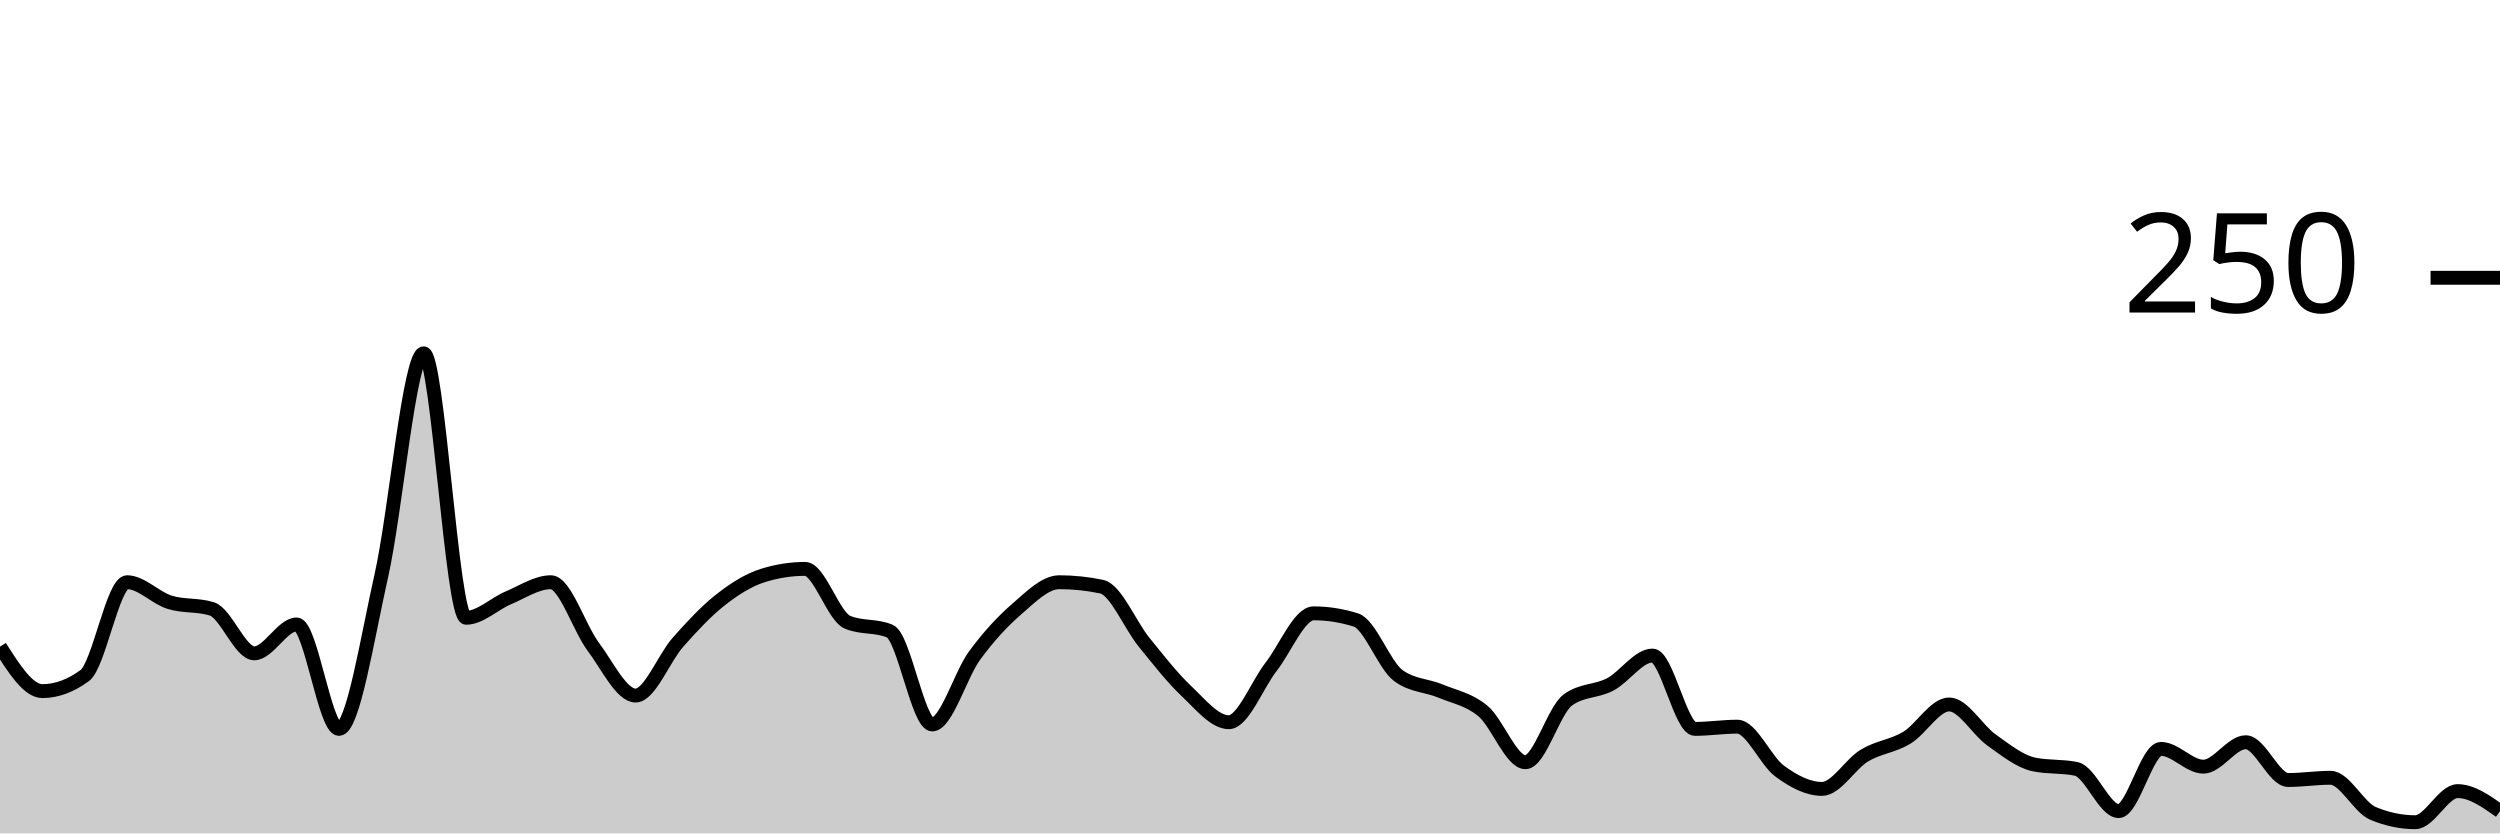
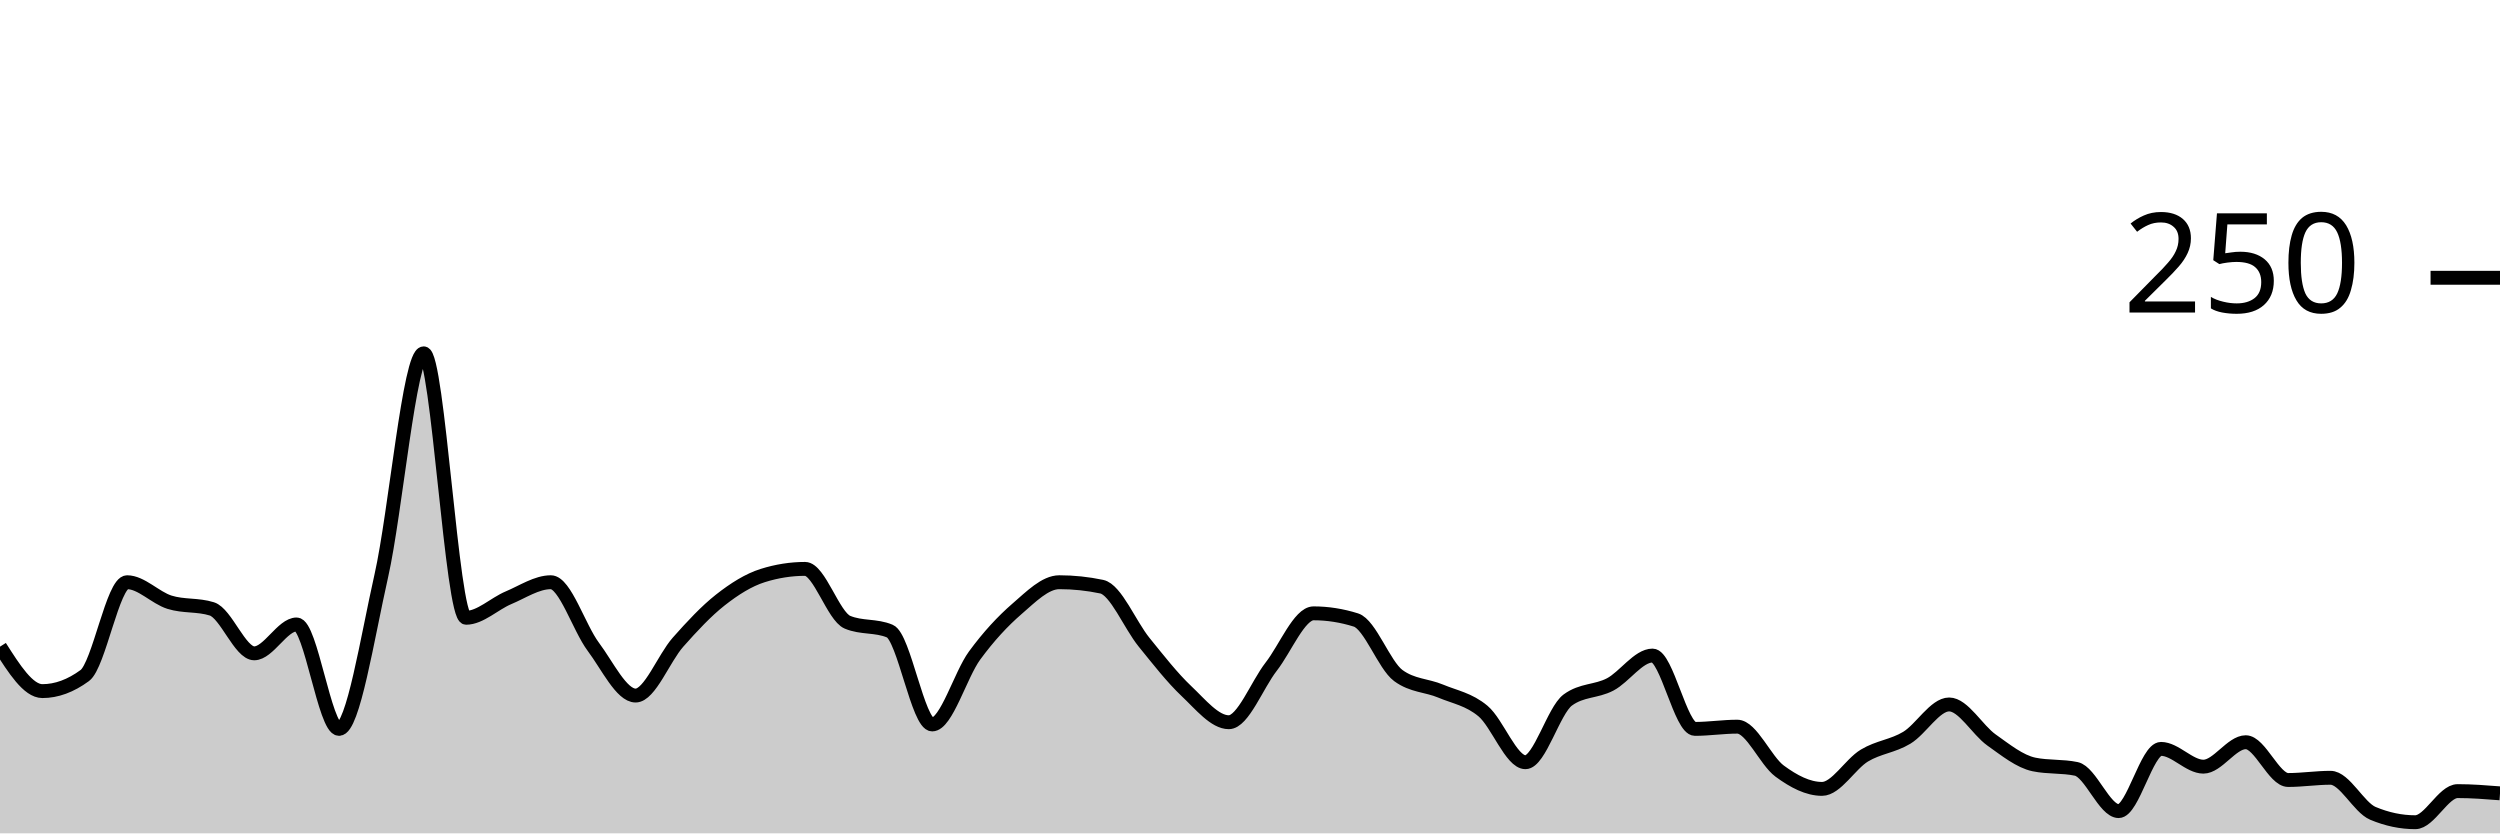
<svg xmlns="http://www.w3.org/2000/svg" viewBox="0 0 180 60">
  <g transform="translate(0,20)">
-     <path class="area" fill="rgba(0, 0, 0, 0.2)" d="M0,26.56C1.017,28.16,2.034,29.76,3.051,29.76C4.068,29.76,5.085,29.387,6.102,28.64C7.119,27.893,8.136,21.92,9.153,21.92C10.169,21.92,11.186,23.04,12.203,23.36C13.22,23.68,14.237,23.52,15.254,23.84C16.271,24.16,17.288,27.04,18.305,27.04C19.322,27.04,20.339,24.96,21.356,24.96C22.373,24.96,23.39,32.48,24.407,32.48C25.424,32.48,26.441,25.947,27.458,21.44C28.475,16.933,29.492,5.44,30.508,5.44C31.525,5.44,32.542,24.48,33.559,24.48C34.576,24.48,35.593,23.467,36.61,23.04C37.627,22.613,38.644,21.92,39.661,21.92C40.678,21.92,41.695,25.2,42.712,26.56C43.729,27.92,44.746,30.08,45.763,30.08C46.78,30.08,47.797,27.387,48.814,26.24C49.831,25.093,50.847,24,51.864,23.2C52.881,22.4,53.898,21.76,54.915,21.44C55.932,21.12,56.949,20.96,57.966,20.96C58.983,20.96,60,24.373,61.017,24.8C62.034,25.227,63.051,25.013,64.068,25.44C65.085,25.867,66.102,32.16,67.119,32.16C68.136,32.16,69.153,28.587,70.169,27.2C71.186,25.813,72.203,24.72,73.22,23.84C74.237,22.96,75.254,21.92,76.271,21.92C77.288,21.92,78.305,22.027,79.322,22.24C80.339,22.453,81.356,24.987,82.373,26.24C83.39,27.493,84.407,28.8,85.424,29.76C86.441,30.72,87.458,32,88.475,32C89.492,32,90.508,29.307,91.525,28C92.542,26.693,93.559,24.16,94.576,24.16C95.593,24.16,96.61,24.32,97.627,24.64C98.644,24.96,99.661,27.893,100.678,28.64C101.695,29.387,102.712,29.333,103.729,29.76C104.746,30.187,105.763,30.347,106.78,31.2C107.797,32.053,108.814,34.88,109.831,34.88C110.847,34.88,111.864,31.147,112.881,30.4C113.898,29.653,114.915,29.813,115.932,29.28C116.949,28.747,117.966,27.2,118.983,27.2C120,27.2,121.017,32.48,122.034,32.48C123.051,32.48,124.068,32.32,125.085,32.32C126.102,32.32,127.119,34.773,128.136,35.52C129.153,36.267,130.169,36.8,131.186,36.8C132.203,36.8,133.22,35.013,134.237,34.4C135.254,33.787,136.271,33.733,137.288,33.12C138.305,32.507,139.322,30.72,140.339,30.72C141.356,30.72,142.373,32.56,143.39,33.28C144.407,34,145.424,34.827,146.441,35.04C147.458,35.253,148.475,35.147,149.492,35.36C150.508,35.573,151.525,38.4,152.542,38.4C153.559,38.4,154.576,33.92,155.593,33.92C156.61,33.92,157.627,35.2,158.644,35.2C159.661,35.2,160.678,33.44,161.695,33.44C162.712,33.44,163.729,36.16,164.746,36.16C165.763,36.16,166.78,36,167.797,36C168.814,36,169.831,38.133,170.847,38.56C171.864,38.987,172.881,39.2,173.898,39.2C174.915,39.2,175.932,36.96,176.949,36.96C177.966,36.96,178.983,37.68,180,38.4L180,40C178.983,40,177.966,40,176.949,40C175.932,40,174.915,40,173.898,40C172.881,40,171.864,40,170.847,40C169.831,40,168.814,40,167.797,40C166.78,40,165.763,40,164.746,40C163.729,40,162.712,40,161.695,40C160.678,40,159.661,40,158.644,40C157.627,40,156.61,40,155.593,40C154.576,40,153.559,40,152.542,40C151.525,40,150.508,40,149.492,40C148.475,40,147.458,40,146.441,40C145.424,40,144.407,40,143.39,40C142.373,40,141.356,40,140.339,40C139.322,40,138.305,40,137.288,40C136.271,40,135.254,40,134.237,40C133.22,40,132.203,40,131.186,40C130.169,40,129.153,40,128.136,40C127.119,40,126.102,40,125.085,40C124.068,40,123.051,40,122.034,40C121.017,40,120,40,118.983,40C117.966,40,116.949,40,115.932,40C114.915,40,113.898,40,112.881,40C111.864,40,110.847,40,109.831,40C108.814,40,107.797,40,106.78,40C105.763,40,104.746,40,103.729,40C102.712,40,101.695,40,100.678,40C99.661,40,98.644,40,97.627,40C96.61,40,95.593,40,94.576,40C93.559,40,92.542,40,91.525,40C90.508,40,89.492,40,88.475,40C87.458,40,86.441,40,85.424,40C84.407,40,83.39,40,82.373,40C81.356,40,80.339,40,79.322,40C78.305,40,77.288,40,76.271,40C75.254,40,74.237,40,73.22,40C72.203,40,71.186,40,70.169,40C69.153,40,68.136,40,67.119,40C66.102,40,65.085,40,64.068,40C63.051,40,62.034,40,61.017,40C60,40,58.983,40,57.966,40C56.949,40,55.932,40,54.915,40C53.898,40,52.881,40,51.864,40C50.847,40,49.831,40,48.814,40C47.797,40,46.78,40,45.763,40C44.746,40,43.729,40,42.712,40C41.695,40,40.678,40,39.661,40C38.644,40,37.627,40,36.61,40C35.593,40,34.576,40,33.559,40C32.542,40,31.525,40,30.508,40C29.492,40,28.475,40,27.458,40C26.441,40,25.424,40,24.407,40C23.39,40,22.373,40,21.356,40C20.339,40,19.322,40,18.305,40C17.288,40,16.271,40,15.254,40C14.237,40,13.22,40,12.203,40C11.186,40,10.169,40,9.153,40C8.136,40,7.119,40,6.102,40C5.085,40,4.068,40,3.051,40C2.034,40,1.017,40,0,40Z" />
-     <path class="line" stroke="black" fill="none" d="M0,26.56C1.017,28.16,2.034,29.76,3.051,29.76C4.068,29.76,5.085,29.387,6.102,28.64C7.119,27.893,8.136,21.92,9.153,21.92C10.169,21.92,11.186,23.04,12.203,23.36C13.22,23.68,14.237,23.52,15.254,23.84C16.271,24.16,17.288,27.04,18.305,27.04C19.322,27.04,20.339,24.96,21.356,24.96C22.373,24.96,23.39,32.48,24.407,32.48C25.424,32.48,26.441,25.947,27.458,21.44C28.475,16.933,29.492,5.44,30.508,5.44C31.525,5.44,32.542,24.48,33.559,24.48C34.576,24.48,35.593,23.467,36.61,23.04C37.627,22.613,38.644,21.92,39.661,21.92C40.678,21.92,41.695,25.2,42.712,26.56C43.729,27.92,44.746,30.08,45.763,30.08C46.78,30.08,47.797,27.387,48.814,26.24C49.831,25.093,50.847,24,51.864,23.2C52.881,22.4,53.898,21.76,54.915,21.44C55.932,21.12,56.949,20.96,57.966,20.96C58.983,20.96,60,24.373,61.017,24.8C62.034,25.227,63.051,25.013,64.068,25.44C65.085,25.867,66.102,32.16,67.119,32.16C68.136,32.16,69.153,28.587,70.169,27.2C71.186,25.813,72.203,24.72,73.22,23.84C74.237,22.96,75.254,21.92,76.271,21.92C77.288,21.92,78.305,22.027,79.322,22.24C80.339,22.453,81.356,24.987,82.373,26.24C83.39,27.493,84.407,28.8,85.424,29.76C86.441,30.72,87.458,32,88.475,32C89.492,32,90.508,29.307,91.525,28C92.542,26.693,93.559,24.16,94.576,24.16C95.593,24.16,96.61,24.32,97.627,24.64C98.644,24.96,99.661,27.893,100.678,28.64C101.695,29.387,102.712,29.333,103.729,29.76C104.746,30.187,105.763,30.347,106.78,31.2C107.797,32.053,108.814,34.88,109.831,34.88C110.847,34.88,111.864,31.147,112.881,30.4C113.898,29.653,114.915,29.813,115.932,29.28C116.949,28.747,117.966,27.2,118.983,27.2C120,27.2,121.017,32.48,122.034,32.48C123.051,32.48,124.068,32.32,125.085,32.32C126.102,32.32,127.119,34.773,128.136,35.52C129.153,36.267,130.169,36.8,131.186,36.8C132.203,36.8,133.22,35.013,134.237,34.4C135.254,33.787,136.271,33.733,137.288,33.12C138.305,32.507,139.322,30.72,140.339,30.72C141.356,30.72,142.373,32.56,143.39,33.28C144.407,34,145.424,34.827,146.441,35.04C147.458,35.253,148.475,35.147,149.492,35.36C150.508,35.573,151.525,38.4,152.542,38.4C153.559,38.4,154.576,33.92,155.593,33.92C156.61,33.92,157.627,35.2,158.644,35.2C159.661,35.2,160.678,33.44,161.695,33.44C162.712,33.44,163.729,36.16,164.746,36.16C165.763,36.16,166.78,36,167.797,36C168.814,36,169.831,38.133,170.847,38.56C171.864,38.987,172.881,39.2,173.898,39.2C174.915,39.2,175.932,36.96,176.949,36.96C177.966,36.96,178.983,37.68,180,38.4" />
+     <path class="area" fill="rgba(0, 0, 0, 0.2)" d="M0,26.56C1.017,28.16,2.034,29.76,3.051,29.76C4.068,29.76,5.085,29.387,6.102,28.64C7.119,27.893,8.136,21.92,9.153,21.92C10.169,21.92,11.186,23.04,12.203,23.36C13.22,23.68,14.237,23.52,15.254,23.84C16.271,24.16,17.288,27.04,18.305,27.04C19.322,27.04,20.339,24.96,21.356,24.96C22.373,24.96,23.39,32.48,24.407,32.48C25.424,32.48,26.441,25.947,27.458,21.44C28.475,16.933,29.492,5.44,30.508,5.44C31.525,5.44,32.542,24.48,33.559,24.48C34.576,24.48,35.593,23.467,36.61,23.04C37.627,22.613,38.644,21.92,39.661,21.92C40.678,21.92,41.695,25.2,42.712,26.56C43.729,27.92,44.746,30.08,45.763,30.08C46.78,30.08,47.797,27.387,48.814,26.24C49.831,25.093,50.847,24,51.864,23.2C52.881,22.4,53.898,21.76,54.915,21.44C55.932,21.12,56.949,20.96,57.966,20.96C58.983,20.96,60,24.373,61.017,24.8C62.034,25.227,63.051,25.013,64.068,25.44C65.085,25.867,66.102,32.16,67.119,32.16C68.136,32.16,69.153,28.587,70.169,27.2C71.186,25.813,72.203,24.72,73.22,23.84C74.237,22.96,75.254,21.92,76.271,21.92C77.288,21.92,78.305,22.027,79.322,22.24C80.339,22.453,81.356,24.987,82.373,26.24C83.39,27.493,84.407,28.8,85.424,29.76C86.441,30.72,87.458,32,88.475,32C89.492,32,90.508,29.307,91.525,28C92.542,26.693,93.559,24.16,94.576,24.16C95.593,24.16,96.61,24.32,97.627,24.64C98.644,24.96,99.661,27.893,100.678,28.64C101.695,29.387,102.712,29.333,103.729,29.76C104.746,30.187,105.763,30.347,106.78,31.2C107.797,32.053,108.814,34.88,109.831,34.88C110.847,34.88,111.864,31.147,112.881,30.4C113.898,29.653,114.915,29.813,115.932,29.28C116.949,28.747,117.966,27.2,118.983,27.2C120,27.2,121.017,32.48,122.034,32.48C123.051,32.48,124.068,32.32,125.085,32.32C126.102,32.32,127.119,34.773,128.136,35.52C129.153,36.267,130.169,36.8,131.186,36.8C132.203,36.8,133.22,35.013,134.237,34.4C135.254,33.787,136.271,33.733,137.288,33.12C138.305,32.507,139.322,30.72,140.339,30.72C141.356,30.72,142.373,32.56,143.39,33.28C144.407,34,145.424,34.827,146.441,35.04C147.458,35.253,148.475,35.147,149.492,35.36C150.508,35.573,151.525,38.4,152.542,38.4C153.559,38.4,154.576,33.92,155.593,33.92C156.61,33.92,157.627,35.2,158.644,35.2C159.661,35.2,160.678,33.44,161.695,33.44C162.712,33.44,163.729,36.16,164.746,36.16C165.763,36.16,166.78,36,167.797,36C168.814,36,169.831,38.133,170.847,38.56C171.864,38.987,172.881,39.2,173.898,39.2C174.915,39.2,175.932,36.96,176.949,36.96C177.966,36.96,178.983,37.04,180,37.12L180,40C178.983,40,177.966,40,176.949,40C175.932,40,174.915,40,173.898,40C172.881,40,171.864,40,170.847,40C169.831,40,168.814,40,167.797,40C166.78,40,165.763,40,164.746,40C163.729,40,162.712,40,161.695,40C160.678,40,159.661,40,158.644,40C157.627,40,156.61,40,155.593,40C154.576,40,153.559,40,152.542,40C151.525,40,150.508,40,149.492,40C148.475,40,147.458,40,146.441,40C145.424,40,144.407,40,143.39,40C142.373,40,141.356,40,140.339,40C139.322,40,138.305,40,137.288,40C136.271,40,135.254,40,134.237,40C133.22,40,132.203,40,131.186,40C130.169,40,129.153,40,128.136,40C127.119,40,126.102,40,125.085,40C124.068,40,123.051,40,122.034,40C121.017,40,120,40,118.983,40C117.966,40,116.949,40,115.932,40C114.915,40,113.898,40,112.881,40C111.864,40,110.847,40,109.831,40C108.814,40,107.797,40,106.78,40C105.763,40,104.746,40,103.729,40C102.712,40,101.695,40,100.678,40C99.661,40,98.644,40,97.627,40C96.61,40,95.593,40,94.576,40C93.559,40,92.542,40,91.525,40C90.508,40,89.492,40,88.475,40C87.458,40,86.441,40,85.424,40C84.407,40,83.39,40,82.373,40C81.356,40,80.339,40,79.322,40C78.305,40,77.288,40,76.271,40C75.254,40,74.237,40,73.22,40C72.203,40,71.186,40,70.169,40C69.153,40,68.136,40,67.119,40C66.102,40,65.085,40,64.068,40C63.051,40,62.034,40,61.017,40C60,40,58.983,40,57.966,40C56.949,40,55.932,40,54.915,40C53.898,40,52.881,40,51.864,40C50.847,40,49.831,40,48.814,40C47.797,40,46.78,40,45.763,40C44.746,40,43.729,40,42.712,40C41.695,40,40.678,40,39.661,40C38.644,40,37.627,40,36.61,40C35.593,40,34.576,40,33.559,40C32.542,40,31.525,40,30.508,40C29.492,40,28.475,40,27.458,40C26.441,40,25.424,40,24.407,40C23.39,40,22.373,40,21.356,40C20.339,40,19.322,40,18.305,40C17.288,40,16.271,40,15.254,40C14.237,40,13.22,40,12.203,40C11.186,40,10.169,40,9.153,40C8.136,40,7.119,40,6.102,40C5.085,40,4.068,40,3.051,40C2.034,40,1.017,40,0,40Z" />
+     <path class="line" stroke="black" fill="none" d="M0,26.56C1.017,28.16,2.034,29.76,3.051,29.76C4.068,29.76,5.085,29.387,6.102,28.64C7.119,27.893,8.136,21.92,9.153,21.92C10.169,21.92,11.186,23.04,12.203,23.36C13.22,23.68,14.237,23.52,15.254,23.84C16.271,24.16,17.288,27.04,18.305,27.04C19.322,27.04,20.339,24.96,21.356,24.96C22.373,24.96,23.39,32.48,24.407,32.48C25.424,32.48,26.441,25.947,27.458,21.44C28.475,16.933,29.492,5.44,30.508,5.44C31.525,5.44,32.542,24.48,33.559,24.48C34.576,24.48,35.593,23.467,36.61,23.04C37.627,22.613,38.644,21.92,39.661,21.92C40.678,21.92,41.695,25.2,42.712,26.56C43.729,27.92,44.746,30.08,45.763,30.08C46.78,30.08,47.797,27.387,48.814,26.24C49.831,25.093,50.847,24,51.864,23.2C52.881,22.4,53.898,21.76,54.915,21.44C55.932,21.12,56.949,20.96,57.966,20.96C58.983,20.96,60,24.373,61.017,24.8C62.034,25.227,63.051,25.013,64.068,25.44C65.085,25.867,66.102,32.16,67.119,32.16C68.136,32.16,69.153,28.587,70.169,27.2C71.186,25.813,72.203,24.72,73.22,23.84C74.237,22.96,75.254,21.92,76.271,21.92C77.288,21.92,78.305,22.027,79.322,22.24C80.339,22.453,81.356,24.987,82.373,26.24C83.39,27.493,84.407,28.8,85.424,29.76C86.441,30.72,87.458,32,88.475,32C89.492,32,90.508,29.307,91.525,28C92.542,26.693,93.559,24.16,94.576,24.16C95.593,24.16,96.61,24.32,97.627,24.64C98.644,24.96,99.661,27.893,100.678,28.64C101.695,29.387,102.712,29.333,103.729,29.76C104.746,30.187,105.763,30.347,106.78,31.2C107.797,32.053,108.814,34.88,109.831,34.88C110.847,34.88,111.864,31.147,112.881,30.4C113.898,29.653,114.915,29.813,115.932,29.28C116.949,28.747,117.966,27.2,118.983,27.2C120,27.2,121.017,32.48,122.034,32.48C123.051,32.48,124.068,32.32,125.085,32.32C126.102,32.32,127.119,34.773,128.136,35.52C129.153,36.267,130.169,36.8,131.186,36.8C132.203,36.8,133.22,35.013,134.237,34.4C135.254,33.787,136.271,33.733,137.288,33.12C138.305,32.507,139.322,30.72,140.339,30.72C141.356,30.72,142.373,32.56,143.39,33.28C144.407,34,145.424,34.827,146.441,35.04C147.458,35.253,148.475,35.147,149.492,35.36C150.508,35.573,151.525,38.4,152.542,38.4C153.559,38.4,154.576,33.92,155.593,33.92C156.61,33.92,157.627,35.2,158.644,35.2C159.661,35.2,160.678,33.44,161.695,33.44C162.712,33.44,163.729,36.16,164.746,36.16C165.763,36.16,166.78,36,167.797,36C168.814,36,169.831,38.133,170.847,38.56C171.864,38.987,172.881,39.2,173.898,39.2C174.915,39.2,175.932,36.96,176.949,36.96C177.966,36.96,178.983,37.04,180,37.12" />
    <path class="axis-ceiling" stroke-width="1" stroke="black" fill="none" d="M175,0L180,0" />
    <text class="axis-ceiling-label" font-family="sans-serif" text-anchor="end" font-size="10px" x="170" y="2.5">250</text>
  </g>
</svg>
